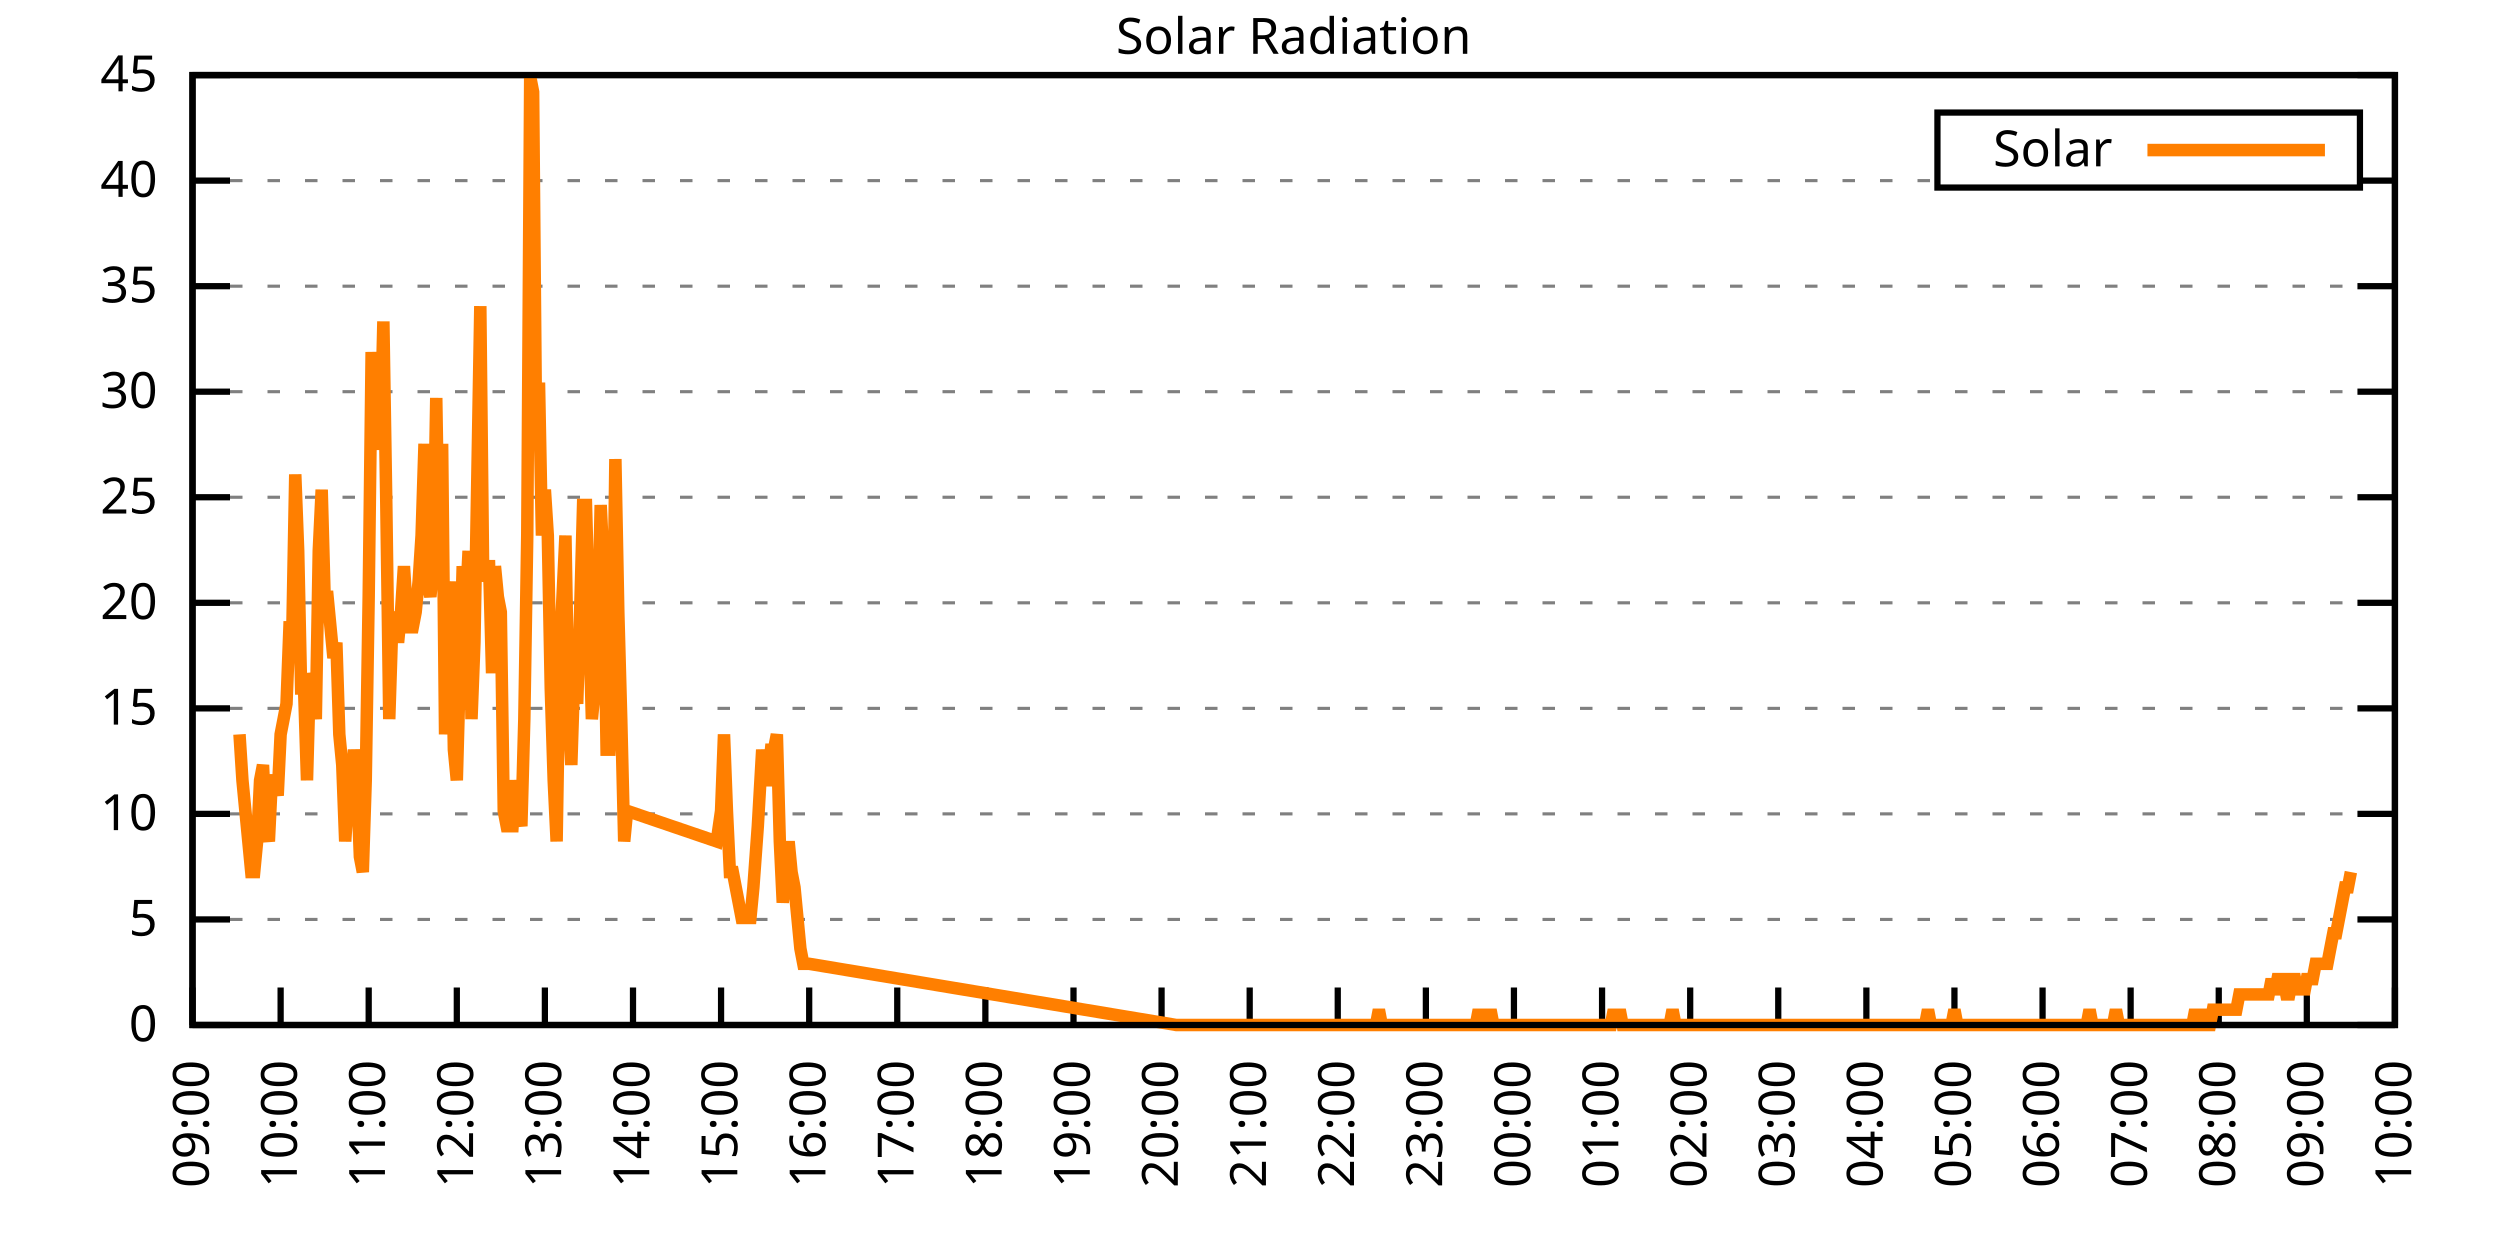
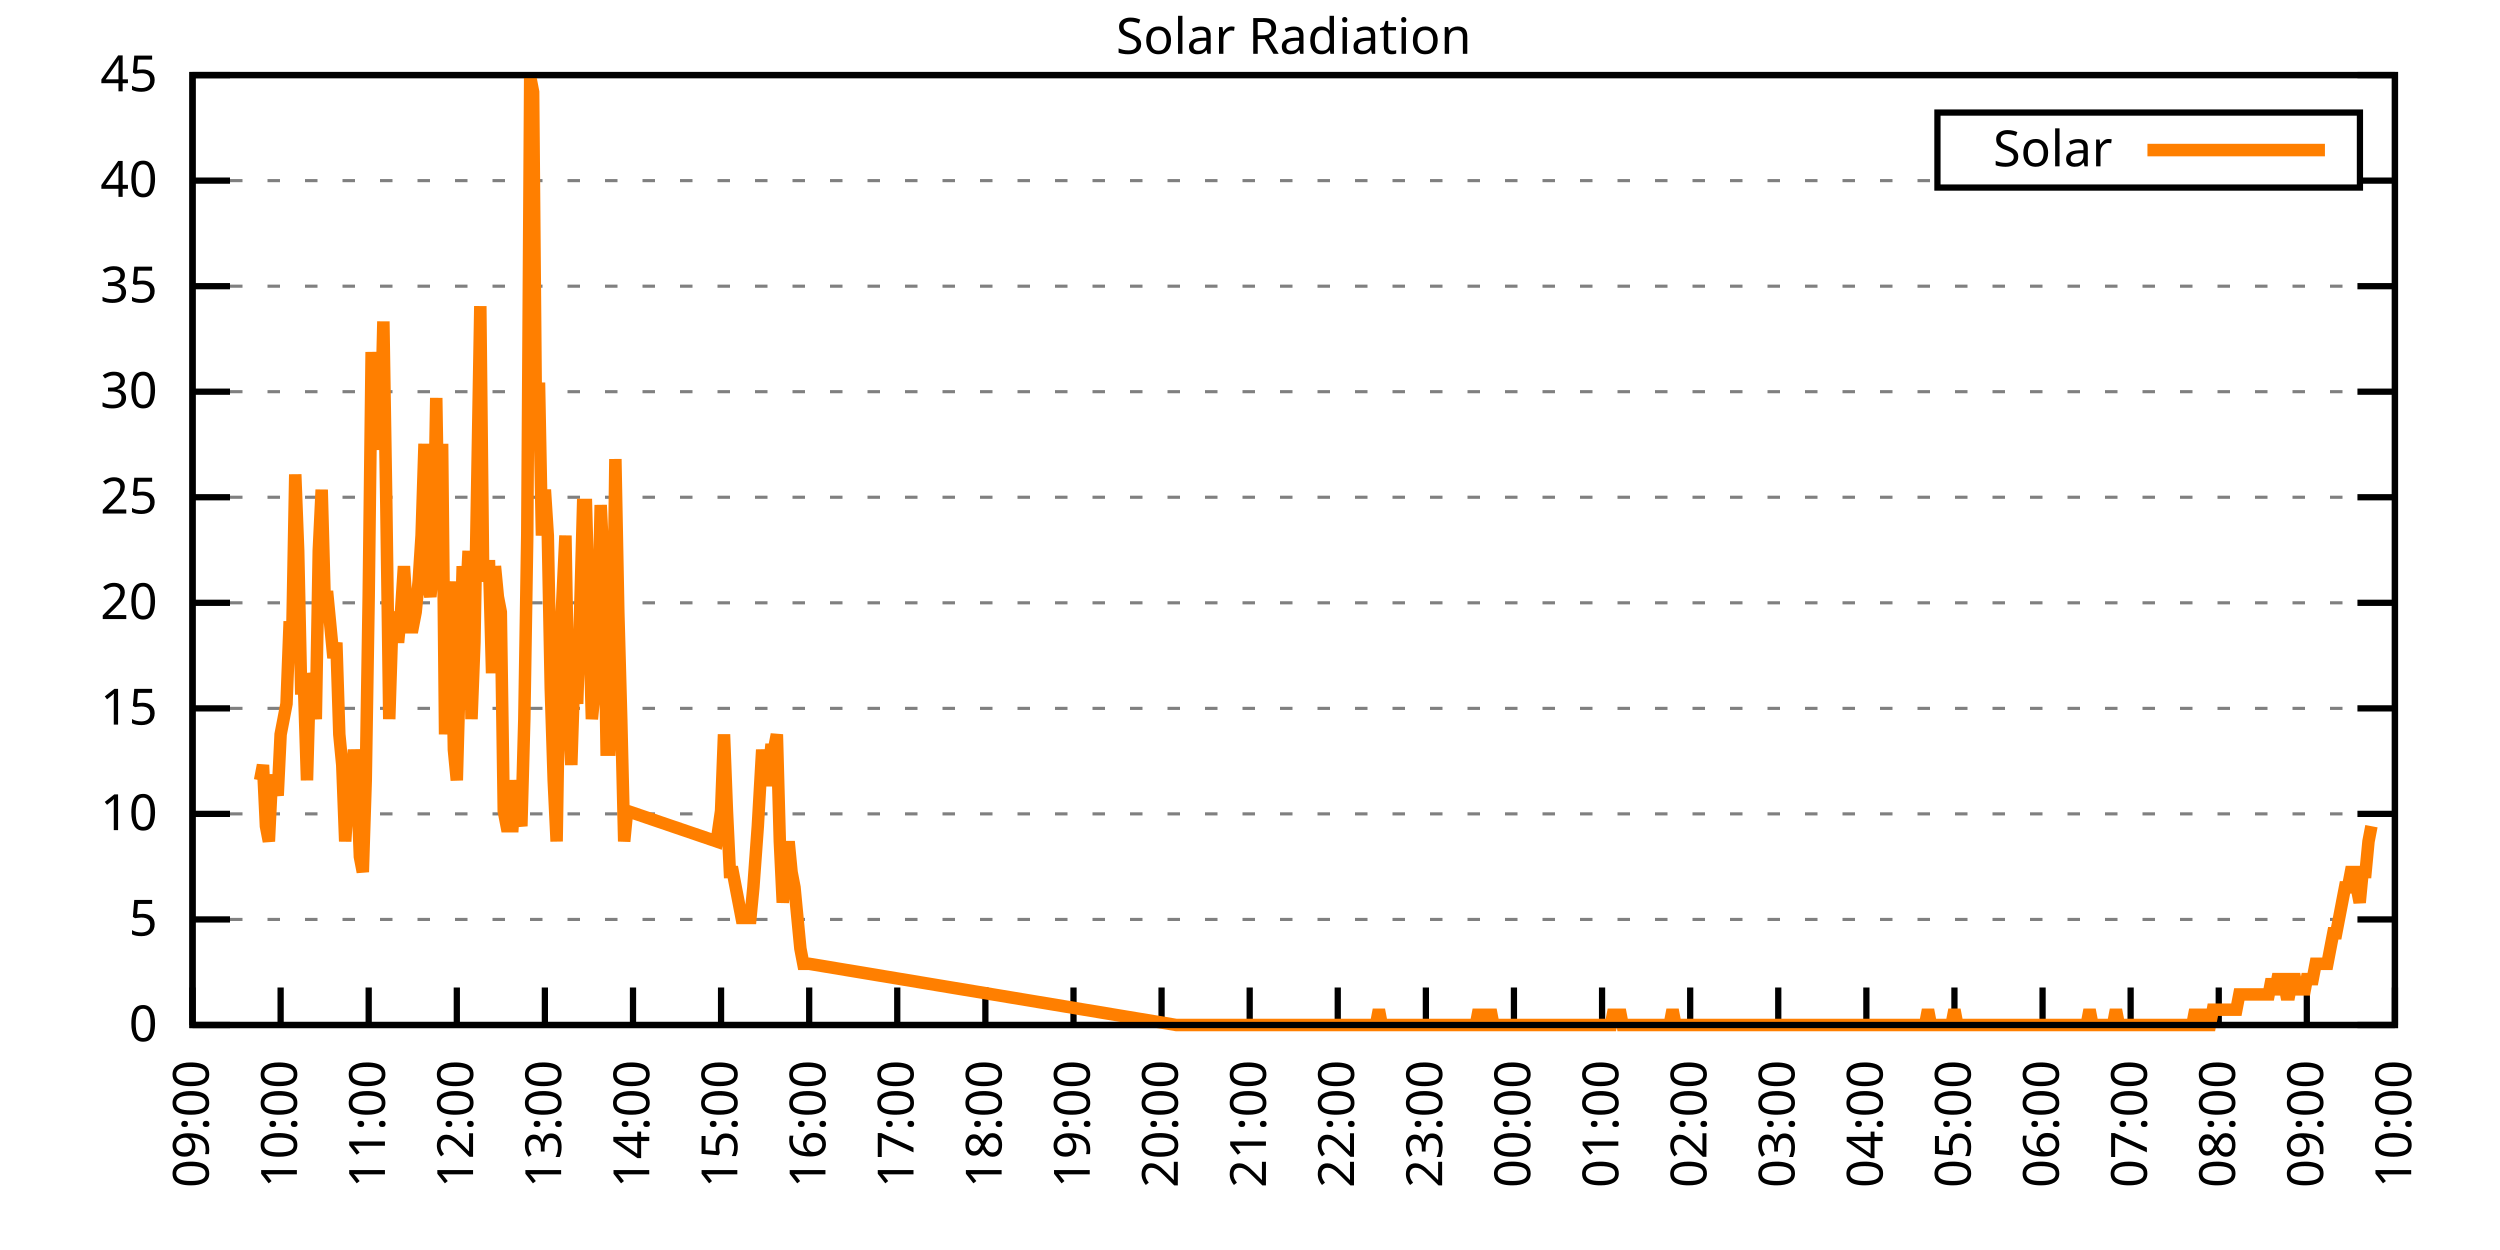
<svg xmlns="http://www.w3.org/2000/svg" xmlns:xlink="http://www.w3.org/1999/xlink" width="400" height="200" viewBox="0 0 400 200">
  <g id="gnuplot_canvas">
    <rect x="0" y="0" width="400" height="200" fill="none" />
    <defs>
      <circle id="gpDot" r="0.5" stroke-width="0.5" stroke="currentColor" />
      <path id="gpPt0" stroke-width="0.333" stroke="currentColor" d="M-1,0 h2 M0,-1 v2" />
      <path id="gpPt1" stroke-width="0.333" stroke="currentColor" d="M-1,-1 L1,1 M1,-1 L-1,1" />
      <path id="gpPt2" stroke-width="0.333" stroke="currentColor" d="M-1,0 L1,0 M0,-1 L0,1 M-1,-1 L1,1 M-1,1 L1,-1" />
      <rect id="gpPt3" stroke-width="0.333" stroke="currentColor" x="-1" y="-1" width="2" height="2" />
      <rect id="gpPt4" stroke-width="0.333" stroke="currentColor" fill="currentColor" x="-1" y="-1" width="2" height="2" />
      <circle id="gpPt5" stroke-width="0.333" stroke="currentColor" cx="0" cy="0" r="1" />
      <use xlink:href="#gpPt5" id="gpPt6" fill="currentColor" stroke="none" />
      <path id="gpPt7" stroke-width="0.333" stroke="currentColor" d="M0,-1.33 L-1.33,0.67 L1.33,0.67 z" />
      <use xlink:href="#gpPt7" id="gpPt8" fill="currentColor" stroke="none" />
      <use xlink:href="#gpPt7" id="gpPt9" stroke="currentColor" transform="rotate(180)" />
      <use xlink:href="#gpPt9" id="gpPt10" fill="currentColor" stroke="none" />
      <use xlink:href="#gpPt3" id="gpPt11" stroke="currentColor" transform="rotate(45)" />
      <use xlink:href="#gpPt11" id="gpPt12" fill="currentColor" stroke="none" />
      <path id="gpPt13" stroke-width="0.333" stroke="currentColor" d="M0,1.330 L1.265,0.411 L0.782,-1.067 L-0.782,-1.076 L-1.265,0.411 z" />
      <use xlink:href="#gpPt13" id="gpPt14" fill="currentColor" stroke="none" />
      <filter id="textbox" filterUnits="objectBoundingBox" x="0" y="0" height="1" width="1">
        <feFlood flood-color="white" flood-opacity="1" result="bgnd" />
        <feComposite in="SourceGraphic" in2="bgnd" operator="atop" />
      </filter>
      <filter id="greybox" filterUnits="objectBoundingBox" x="0" y="0" height="1" width="1">
        <feFlood flood-color="lightgrey" flood-opacity="1" result="grey" />
        <feComposite in="SourceGraphic" in2="grey" operator="atop" />
      </filter>
    </defs>
    <g fill="none" color="white" stroke="currentColor" stroke-width="1.00" stroke-linecap="butt" stroke-linejoin="miter">
</g>
    <g fill="none" color="black" stroke="currentColor" stroke-width="1.00" stroke-linecap="butt" stroke-linejoin="miter">
      <g stroke="none" shape-rendering="crispEdges">
        <polygon fill="rgb(255, 255, 255)" points="30.80,164.00 383.18,164.00 383.18,12.02 30.80,12.02 " />
      </g>
    </g>
    <g fill="none" color="black" stroke="currentColor" stroke-width="1.00" stroke-linecap="butt" stroke-linejoin="miter">
</g>
    <g fill="none" color="black" stroke="black" stroke-width="0.50" stroke-linecap="butt" stroke-linejoin="miter">
</g>
    <g fill="none" color="gray" stroke="currentColor" stroke-width="0.50" stroke-linecap="butt" stroke-linejoin="miter">
      <path stroke="gray" stroke-dasharray="2,4" class="gridline" d="M30.80,164.00 L383.19,164.00  " />
    </g>
    <g fill="none" color="gray" stroke="gray" stroke-width="1.00" stroke-linecap="butt" stroke-linejoin="miter">
</g>
    <g fill="none" color="black" stroke="currentColor" stroke-width="1.00" stroke-linecap="butt" stroke-linejoin="miter">
      <path stroke="black" d="M30.80,164.00 L36.80,164.00 M383.19,164.00 L377.19,164.00  " />
      <g transform="translate(25.20,166.60)" stroke="none" fill="black" font-family="Sans" font-size="8.00" text-anchor="end">
        <text>
          <tspan font-family="Sans"> 0</tspan>
        </text>
      </g>
    </g>
    <g fill="none" color="black" stroke="currentColor" stroke-width="1.00" stroke-linecap="butt" stroke-linejoin="miter">
</g>
    <g fill="none" color="black" stroke="black" stroke-width="0.50" stroke-linecap="butt" stroke-linejoin="miter">
</g>
    <g fill="none" color="gray" stroke="currentColor" stroke-width="0.50" stroke-linecap="butt" stroke-linejoin="miter">
      <path stroke="gray" stroke-dasharray="2,4" class="gridline" d="M30.80,147.11 L383.19,147.11  " />
    </g>
    <g fill="none" color="gray" stroke="gray" stroke-width="1.00" stroke-linecap="butt" stroke-linejoin="miter">
</g>
    <g fill="none" color="black" stroke="currentColor" stroke-width="1.00" stroke-linecap="butt" stroke-linejoin="miter">
      <path stroke="black" d="M30.80,147.11 L36.80,147.11 M383.19,147.11 L377.19,147.11  " />
      <g transform="translate(25.20,149.71)" stroke="none" fill="black" font-family="Sans" font-size="8.00" text-anchor="end">
        <text>
          <tspan font-family="Sans"> 5</tspan>
        </text>
      </g>
    </g>
    <g fill="none" color="black" stroke="currentColor" stroke-width="1.00" stroke-linecap="butt" stroke-linejoin="miter">
</g>
    <g fill="none" color="black" stroke="black" stroke-width="0.50" stroke-linecap="butt" stroke-linejoin="miter">
</g>
    <g fill="none" color="gray" stroke="currentColor" stroke-width="0.50" stroke-linecap="butt" stroke-linejoin="miter">
      <path stroke="gray" stroke-dasharray="2,4" class="gridline" d="M30.80,130.22 L383.19,130.22  " />
    </g>
    <g fill="none" color="gray" stroke="gray" stroke-width="1.00" stroke-linecap="butt" stroke-linejoin="miter">
</g>
    <g fill="none" color="black" stroke="currentColor" stroke-width="1.00" stroke-linecap="butt" stroke-linejoin="miter">
      <path stroke="black" d="M30.80,130.22 L36.80,130.22 M383.19,130.22 L377.19,130.22  " />
      <g transform="translate(25.20,132.82)" stroke="none" fill="black" font-family="Sans" font-size="8.00" text-anchor="end">
        <text>
          <tspan font-family="Sans"> 10</tspan>
        </text>
      </g>
    </g>
    <g fill="none" color="black" stroke="currentColor" stroke-width="1.00" stroke-linecap="butt" stroke-linejoin="miter">
</g>
    <g fill="none" color="black" stroke="black" stroke-width="0.50" stroke-linecap="butt" stroke-linejoin="miter">
</g>
    <g fill="none" color="gray" stroke="currentColor" stroke-width="0.50" stroke-linecap="butt" stroke-linejoin="miter">
      <path stroke="gray" stroke-dasharray="2,4" class="gridline" d="M30.80,113.34 L383.19,113.34  " />
    </g>
    <g fill="none" color="gray" stroke="gray" stroke-width="1.00" stroke-linecap="butt" stroke-linejoin="miter">
</g>
    <g fill="none" color="black" stroke="currentColor" stroke-width="1.00" stroke-linecap="butt" stroke-linejoin="miter">
      <path stroke="black" d="M30.80,113.34 L36.80,113.34 M383.19,113.34 L377.19,113.34  " />
      <g transform="translate(25.20,115.94)" stroke="none" fill="black" font-family="Sans" font-size="8.00" text-anchor="end">
        <text>
          <tspan font-family="Sans"> 15</tspan>
        </text>
      </g>
    </g>
    <g fill="none" color="black" stroke="currentColor" stroke-width="1.00" stroke-linecap="butt" stroke-linejoin="miter">
</g>
    <g fill="none" color="black" stroke="black" stroke-width="0.50" stroke-linecap="butt" stroke-linejoin="miter">
</g>
    <g fill="none" color="gray" stroke="currentColor" stroke-width="0.50" stroke-linecap="butt" stroke-linejoin="miter">
      <path stroke="gray" stroke-dasharray="2,4" class="gridline" d="M30.80,96.45 L383.19,96.45  " />
    </g>
    <g fill="none" color="gray" stroke="gray" stroke-width="1.00" stroke-linecap="butt" stroke-linejoin="miter">
</g>
    <g fill="none" color="black" stroke="currentColor" stroke-width="1.00" stroke-linecap="butt" stroke-linejoin="miter">
      <path stroke="black" d="M30.80,96.45 L36.80,96.45 M383.19,96.45 L377.19,96.45  " />
      <g transform="translate(25.20,99.05)" stroke="none" fill="black" font-family="Sans" font-size="8.00" text-anchor="end">
        <text>
          <tspan font-family="Sans"> 20</tspan>
        </text>
      </g>
    </g>
    <g fill="none" color="black" stroke="currentColor" stroke-width="1.00" stroke-linecap="butt" stroke-linejoin="miter">
</g>
    <g fill="none" color="black" stroke="black" stroke-width="0.50" stroke-linecap="butt" stroke-linejoin="miter">
</g>
    <g fill="none" color="gray" stroke="currentColor" stroke-width="0.50" stroke-linecap="butt" stroke-linejoin="miter">
      <path stroke="gray" stroke-dasharray="2,4" class="gridline" d="M30.80,79.56 L383.19,79.56  " />
    </g>
    <g fill="none" color="gray" stroke="gray" stroke-width="1.00" stroke-linecap="butt" stroke-linejoin="miter">
</g>
    <g fill="none" color="black" stroke="currentColor" stroke-width="1.00" stroke-linecap="butt" stroke-linejoin="miter">
      <path stroke="black" d="M30.80,79.56 L36.80,79.56 M383.19,79.56 L377.19,79.56  " />
      <g transform="translate(25.20,82.16)" stroke="none" fill="black" font-family="Sans" font-size="8.00" text-anchor="end">
        <text>
          <tspan font-family="Sans"> 25</tspan>
        </text>
      </g>
    </g>
    <g fill="none" color="black" stroke="currentColor" stroke-width="1.00" stroke-linecap="butt" stroke-linejoin="miter">
</g>
    <g fill="none" color="black" stroke="black" stroke-width="0.50" stroke-linecap="butt" stroke-linejoin="miter">
</g>
    <g fill="none" color="gray" stroke="currentColor" stroke-width="0.50" stroke-linecap="butt" stroke-linejoin="miter">
      <path stroke="gray" stroke-dasharray="2,4" class="gridline" d="M30.80,62.67 L383.19,62.67  " />
    </g>
    <g fill="none" color="gray" stroke="gray" stroke-width="1.00" stroke-linecap="butt" stroke-linejoin="miter">
</g>
    <g fill="none" color="black" stroke="currentColor" stroke-width="1.00" stroke-linecap="butt" stroke-linejoin="miter">
      <path stroke="black" d="M30.80,62.67 L36.80,62.67 M383.19,62.67 L377.19,62.67  " />
      <g transform="translate(25.20,65.27)" stroke="none" fill="black" font-family="Sans" font-size="8.00" text-anchor="end">
        <text>
          <tspan font-family="Sans"> 30</tspan>
        </text>
      </g>
    </g>
    <g fill="none" color="black" stroke="currentColor" stroke-width="1.00" stroke-linecap="butt" stroke-linejoin="miter">
</g>
    <g fill="none" color="black" stroke="black" stroke-width="0.50" stroke-linecap="butt" stroke-linejoin="miter">
</g>
    <g fill="none" color="gray" stroke="currentColor" stroke-width="0.50" stroke-linecap="butt" stroke-linejoin="miter">
      <path stroke="gray" stroke-dasharray="2,4" class="gridline" d="M30.80,45.79 L383.19,45.79  " />
    </g>
    <g fill="none" color="gray" stroke="gray" stroke-width="1.00" stroke-linecap="butt" stroke-linejoin="miter">
</g>
    <g fill="none" color="black" stroke="currentColor" stroke-width="1.00" stroke-linecap="butt" stroke-linejoin="miter">
      <path stroke="black" d="M30.80,45.79 L36.80,45.79 M383.19,45.79 L377.19,45.79  " />
      <g transform="translate(25.20,48.39)" stroke="none" fill="black" font-family="Sans" font-size="8.00" text-anchor="end">
        <text>
          <tspan font-family="Sans"> 35</tspan>
        </text>
      </g>
    </g>
    <g fill="none" color="black" stroke="currentColor" stroke-width="1.00" stroke-linecap="butt" stroke-linejoin="miter">
</g>
    <g fill="none" color="black" stroke="black" stroke-width="0.50" stroke-linecap="butt" stroke-linejoin="miter">
</g>
    <g fill="none" color="gray" stroke="currentColor" stroke-width="0.50" stroke-linecap="butt" stroke-linejoin="miter">
      <path stroke="gray" stroke-dasharray="2,4" class="gridline" d="M30.80,28.90 L309.99,28.90 M377.59,28.90 L383.19,28.90  " />
    </g>
    <g fill="none" color="gray" stroke="gray" stroke-width="1.00" stroke-linecap="butt" stroke-linejoin="miter">
</g>
    <g fill="none" color="black" stroke="currentColor" stroke-width="1.00" stroke-linecap="butt" stroke-linejoin="miter">
      <path stroke="black" d="M30.80,28.90 L36.80,28.90 M383.19,28.90 L377.19,28.90  " />
      <g transform="translate(25.20,31.50)" stroke="none" fill="black" font-family="Sans" font-size="8.00" text-anchor="end">
        <text>
          <tspan font-family="Sans"> 40</tspan>
        </text>
      </g>
    </g>
    <g fill="none" color="black" stroke="currentColor" stroke-width="1.00" stroke-linecap="butt" stroke-linejoin="miter">
</g>
    <g fill="none" color="black" stroke="black" stroke-width="0.50" stroke-linecap="butt" stroke-linejoin="miter">
</g>
    <g fill="none" color="gray" stroke="currentColor" stroke-width="0.50" stroke-linecap="butt" stroke-linejoin="miter">
      <path stroke="gray" stroke-dasharray="2,4" class="gridline" d="M30.80,12.01 L383.19,12.01  " />
    </g>
    <g fill="none" color="gray" stroke="gray" stroke-width="1.00" stroke-linecap="butt" stroke-linejoin="miter">
</g>
    <g fill="none" color="black" stroke="currentColor" stroke-width="1.00" stroke-linecap="butt" stroke-linejoin="miter">
      <path stroke="black" d="M30.80,12.01 L36.80,12.01 M383.19,12.01 L377.19,12.01  " />
      <g transform="translate(25.20,14.61)" stroke="none" fill="black" font-family="Sans" font-size="8.00" text-anchor="end">
        <text>
          <tspan font-family="Sans"> 45</tspan>
        </text>
      </g>
    </g>
    <g fill="none" color="black" stroke="currentColor" stroke-width="1.00" stroke-linecap="butt" stroke-linejoin="miter">
      <path stroke="black" d="M30.80,164.00 L30.80,158.00  " />
      <g transform="translate(33.40,169.60) rotate(270.00)" stroke="none" fill="black" font-family="Sans" font-size="8.00" text-anchor="end">
        <text>
          <tspan font-family="Sans">09:00</tspan>
        </text>
      </g>
    </g>
    <g fill="none" color="black" stroke="currentColor" stroke-width="1.00" stroke-linecap="butt" stroke-linejoin="miter">
      <path stroke="black" d="M44.90,164.00 L44.90,158.00  " />
      <g transform="translate(47.50,169.60) rotate(270.00)" stroke="none" fill="black" font-family="Sans" font-size="8.00" text-anchor="end">
        <text>
          <tspan font-family="Sans">10:00</tspan>
        </text>
      </g>
    </g>
    <g fill="none" color="black" stroke="currentColor" stroke-width="1.00" stroke-linecap="butt" stroke-linejoin="miter">
      <path stroke="black" d="M58.99,164.00 L58.99,158.00  " />
      <g transform="translate(61.59,169.60) rotate(270.00)" stroke="none" fill="black" font-family="Sans" font-size="8.00" text-anchor="end">
        <text>
          <tspan font-family="Sans">11:00</tspan>
        </text>
      </g>
    </g>
    <g fill="none" color="black" stroke="currentColor" stroke-width="1.00" stroke-linecap="butt" stroke-linejoin="miter">
      <path stroke="black" d="M73.09,164.00 L73.09,158.00  " />
      <g transform="translate(75.69,169.60) rotate(270.00)" stroke="none" fill="black" font-family="Sans" font-size="8.00" text-anchor="end">
        <text>
          <tspan font-family="Sans">12:00</tspan>
        </text>
      </g>
    </g>
    <g fill="none" color="black" stroke="currentColor" stroke-width="1.00" stroke-linecap="butt" stroke-linejoin="miter">
      <path stroke="black" d="M87.18,164.00 L87.18,158.00  " />
      <g transform="translate(89.78,169.60) rotate(270.00)" stroke="none" fill="black" font-family="Sans" font-size="8.00" text-anchor="end">
        <text>
          <tspan font-family="Sans">13:00</tspan>
        </text>
      </g>
    </g>
    <g fill="none" color="black" stroke="currentColor" stroke-width="1.00" stroke-linecap="butt" stroke-linejoin="miter">
      <path stroke="black" d="M101.28,164.00 L101.28,158.00  " />
      <g transform="translate(103.88,169.60) rotate(270.00)" stroke="none" fill="black" font-family="Sans" font-size="8.00" text-anchor="end">
        <text>
          <tspan font-family="Sans">14:00</tspan>
        </text>
      </g>
    </g>
    <g fill="none" color="black" stroke="currentColor" stroke-width="1.00" stroke-linecap="butt" stroke-linejoin="miter">
      <path stroke="black" d="M115.37,164.00 L115.37,158.00  " />
      <g transform="translate(117.97,169.60) rotate(270.00)" stroke="none" fill="black" font-family="Sans" font-size="8.00" text-anchor="end">
        <text>
          <tspan font-family="Sans">15:00</tspan>
        </text>
      </g>
    </g>
    <g fill="none" color="black" stroke="currentColor" stroke-width="1.00" stroke-linecap="butt" stroke-linejoin="miter">
      <path stroke="black" d="M129.47,164.00 L129.47,158.00  " />
      <g transform="translate(132.07,169.60) rotate(270.00)" stroke="none" fill="black" font-family="Sans" font-size="8.00" text-anchor="end">
        <text>
          <tspan font-family="Sans">16:00</tspan>
        </text>
      </g>
    </g>
    <g fill="none" color="black" stroke="currentColor" stroke-width="1.00" stroke-linecap="butt" stroke-linejoin="miter">
      <path stroke="black" d="M143.56,164.00 L143.56,158.00  " />
      <g transform="translate(146.16,169.60) rotate(270.00)" stroke="none" fill="black" font-family="Sans" font-size="8.00" text-anchor="end">
        <text>
          <tspan font-family="Sans">17:00</tspan>
        </text>
      </g>
    </g>
    <g fill="none" color="black" stroke="currentColor" stroke-width="1.00" stroke-linecap="butt" stroke-linejoin="miter">
      <path stroke="black" d="M157.66,164.00 L157.66,158.00  " />
      <g transform="translate(160.26,169.60) rotate(270.00)" stroke="none" fill="black" font-family="Sans" font-size="8.00" text-anchor="end">
        <text>
          <tspan font-family="Sans">18:00</tspan>
        </text>
      </g>
    </g>
    <g fill="none" color="black" stroke="currentColor" stroke-width="1.00" stroke-linecap="butt" stroke-linejoin="miter">
      <path stroke="black" d="M171.76,164.00 L171.76,158.00  " />
      <g transform="translate(174.36,169.60) rotate(270.00)" stroke="none" fill="black" font-family="Sans" font-size="8.00" text-anchor="end">
        <text>
          <tspan font-family="Sans">19:00</tspan>
        </text>
      </g>
    </g>
    <g fill="none" color="black" stroke="currentColor" stroke-width="1.00" stroke-linecap="butt" stroke-linejoin="miter">
      <path stroke="black" d="M185.85,164.00 L185.85,158.00  " />
      <g transform="translate(188.45,169.60) rotate(270.00)" stroke="none" fill="black" font-family="Sans" font-size="8.00" text-anchor="end">
        <text>
          <tspan font-family="Sans">20:00</tspan>
        </text>
      </g>
    </g>
    <g fill="none" color="black" stroke="currentColor" stroke-width="1.00" stroke-linecap="butt" stroke-linejoin="miter">
      <path stroke="black" d="M199.95,164.00 L199.95,158.00  " />
      <g transform="translate(202.55,169.60) rotate(270.00)" stroke="none" fill="black" font-family="Sans" font-size="8.00" text-anchor="end">
        <text>
          <tspan font-family="Sans">21:00</tspan>
        </text>
      </g>
    </g>
    <g fill="none" color="black" stroke="currentColor" stroke-width="1.00" stroke-linecap="butt" stroke-linejoin="miter">
      <path stroke="black" d="M214.04,164.00 L214.04,158.00  " />
      <g transform="translate(216.64,169.60) rotate(270.00)" stroke="none" fill="black" font-family="Sans" font-size="8.00" text-anchor="end">
        <text>
          <tspan font-family="Sans">22:00</tspan>
        </text>
      </g>
    </g>
    <g fill="none" color="black" stroke="currentColor" stroke-width="1.00" stroke-linecap="butt" stroke-linejoin="miter">
      <path stroke="black" d="M228.14,164.00 L228.14,158.00  " />
      <g transform="translate(230.74,169.60) rotate(270.00)" stroke="none" fill="black" font-family="Sans" font-size="8.00" text-anchor="end">
        <text>
          <tspan font-family="Sans">23:00</tspan>
        </text>
      </g>
    </g>
    <g fill="none" color="black" stroke="currentColor" stroke-width="1.00" stroke-linecap="butt" stroke-linejoin="miter">
      <path stroke="black" d="M242.23,164.00 L242.23,158.00  " />
      <g transform="translate(244.83,169.60) rotate(270.00)" stroke="none" fill="black" font-family="Sans" font-size="8.00" text-anchor="end">
        <text>
          <tspan font-family="Sans">00:00</tspan>
        </text>
      </g>
    </g>
    <g fill="none" color="black" stroke="currentColor" stroke-width="1.00" stroke-linecap="butt" stroke-linejoin="miter">
      <path stroke="black" d="M256.33,164.00 L256.33,158.00  " />
      <g transform="translate(258.93,169.60) rotate(270.00)" stroke="none" fill="black" font-family="Sans" font-size="8.00" text-anchor="end">
        <text>
          <tspan font-family="Sans">01:00</tspan>
        </text>
      </g>
    </g>
    <g fill="none" color="black" stroke="currentColor" stroke-width="1.00" stroke-linecap="butt" stroke-linejoin="miter">
      <path stroke="black" d="M270.43,164.00 L270.43,158.00  " />
      <g transform="translate(273.03,169.60) rotate(270.00)" stroke="none" fill="black" font-family="Sans" font-size="8.00" text-anchor="end">
        <text>
          <tspan font-family="Sans">02:00</tspan>
        </text>
      </g>
    </g>
    <g fill="none" color="black" stroke="currentColor" stroke-width="1.00" stroke-linecap="butt" stroke-linejoin="miter">
      <path stroke="black" d="M284.52,164.00 L284.52,158.00  " />
      <g transform="translate(287.12,169.60) rotate(270.00)" stroke="none" fill="black" font-family="Sans" font-size="8.00" text-anchor="end">
        <text>
          <tspan font-family="Sans">03:00</tspan>
        </text>
      </g>
    </g>
    <g fill="none" color="black" stroke="currentColor" stroke-width="1.00" stroke-linecap="butt" stroke-linejoin="miter">
      <path stroke="black" d="M298.62,164.00 L298.62,158.00  " />
      <g transform="translate(301.22,169.60) rotate(270.00)" stroke="none" fill="black" font-family="Sans" font-size="8.00" text-anchor="end">
        <text>
          <tspan font-family="Sans">04:00</tspan>
        </text>
      </g>
    </g>
    <g fill="none" color="black" stroke="currentColor" stroke-width="1.00" stroke-linecap="butt" stroke-linejoin="miter">
      <path stroke="black" d="M312.71,164.00 L312.71,158.00  " />
      <g transform="translate(315.31,169.60) rotate(270.00)" stroke="none" fill="black" font-family="Sans" font-size="8.00" text-anchor="end">
        <text>
          <tspan font-family="Sans">05:00</tspan>
        </text>
      </g>
    </g>
    <g fill="none" color="black" stroke="currentColor" stroke-width="1.00" stroke-linecap="butt" stroke-linejoin="miter">
      <path stroke="black" d="M326.81,164.00 L326.81,158.00  " />
      <g transform="translate(329.41,169.60) rotate(270.00)" stroke="none" fill="black" font-family="Sans" font-size="8.00" text-anchor="end">
        <text>
          <tspan font-family="Sans">06:00</tspan>
        </text>
      </g>
    </g>
    <g fill="none" color="black" stroke="currentColor" stroke-width="1.00" stroke-linecap="butt" stroke-linejoin="miter">
      <path stroke="black" d="M340.90,164.00 L340.90,158.00  " />
      <g transform="translate(343.50,169.60) rotate(270.00)" stroke="none" fill="black" font-family="Sans" font-size="8.00" text-anchor="end">
        <text>
          <tspan font-family="Sans">07:00</tspan>
        </text>
      </g>
    </g>
    <g fill="none" color="black" stroke="currentColor" stroke-width="1.00" stroke-linecap="butt" stroke-linejoin="miter">
      <path stroke="black" d="M355.00,164.00 L355.00,158.00  " />
      <g transform="translate(357.60,169.60) rotate(270.00)" stroke="none" fill="black" font-family="Sans" font-size="8.00" text-anchor="end">
        <text>
          <tspan font-family="Sans">08:00</tspan>
        </text>
      </g>
    </g>
    <g fill="none" color="black" stroke="currentColor" stroke-width="1.00" stroke-linecap="butt" stroke-linejoin="miter">
      <path stroke="black" d="M369.09,164.00 L369.09,158.00  " />
      <g transform="translate(371.69,169.60) rotate(270.00)" stroke="none" fill="black" font-family="Sans" font-size="8.00" text-anchor="end">
        <text>
          <tspan font-family="Sans">09:00</tspan>
        </text>
      </g>
    </g>
    <g fill="none" color="black" stroke="currentColor" stroke-width="1.00" stroke-linecap="butt" stroke-linejoin="miter">
      <path stroke="black" d="M383.19,164.00 L383.19,158.00  " />
      <g transform="translate(385.79,169.60) rotate(270.00)" stroke="none" fill="black" font-family="Sans" font-size="8.00" text-anchor="end">
        <text>
          <tspan font-family="Sans">10:00</tspan>
        </text>
      </g>
    </g>
    <g fill="none" color="black" stroke="currentColor" stroke-width="1.00" stroke-linecap="butt" stroke-linejoin="miter">
</g>
    <g fill="none" color="black" stroke="currentColor" stroke-width="1.00" stroke-linecap="butt" stroke-linejoin="miter">
      <path stroke="black" d="M30.80,12.01 L30.80,164.00 L383.19,164.00 L383.19,12.01 L30.80,12.01 Z  " />
    </g>
    <g fill="none" color="black" stroke="currentColor" stroke-width="1.00" stroke-linecap="butt" stroke-linejoin="miter">
</g>
    <g fill="none" color="black" stroke="currentColor" stroke-width="1.00" stroke-linecap="butt" stroke-linejoin="miter">
      <path stroke="black" d="M309.99,30.01 L309.99,18.01 L377.59,18.01 L377.59,30.01 L309.99,30.01 Z  " />
    </g>
    <g id="Solar_Radiation_plot_1">
      <g fill="none" color="white" stroke="black" stroke-width="2.00" stroke-linecap="butt" stroke-linejoin="miter">
</g>
      <g fill="none" color="black" stroke="currentColor" stroke-width="2.00" stroke-linecap="butt" stroke-linejoin="miter">
        <g transform="translate(337.99,26.61)" stroke="none" fill="black" font-family="Sans" font-size="8.00" text-anchor="end">
          <text>
            <tspan font-family="Sans">Solar</tspan>
          </text>
        </g>
      </g>
      <g fill="none" color="black" stroke="currentColor" stroke-width="2.00" stroke-linecap="butt" stroke-linejoin="miter">
-         <path stroke="rgb(255, 127,   0)" d="M343.59,24.01 L371.99,24.01 M38.32,117.50 L38.79,124.85 L39.26,129.74 L39.73,134.63 L40.20,139.53 L40.67,139.53   L41.14,134.63 L41.61,124.85 L42.08,122.40 L42.55,132.19 L43.02,134.63 L43.49,124.85 L43.96,124.85 L44.43,127.29   L44.90,117.50 L45.37,115.06 L45.84,112.61 L46.31,100.37 L46.78,100.37 L47.24,75.90 L47.71,88.14 L48.18,110.16   L48.65,110.16 L49.12,124.85 L49.59,107.72 L50.06,110.16 L50.53,115.06 L51.00,88.14 L51.47,78.35 L51.94,95.48   L52.41,95.48 L52.88,100.37 L53.35,105.27 L53.82,102.82 L54.29,117.50 L54.76,122.40 L55.23,134.63 L55.70,127.29   L56.17,127.29 L56.64,119.95 L57.11,124.85 L57.58,137.08 L58.05,139.53 L58.52,124.85 L58.99,95.48 L59.46,56.32   L59.93,68.56 L60.40,71.01 L60.87,71.01 L61.34,51.43 L61.81,80.80 L62.28,115.06 L62.75,100.37 L63.22,97.93   L63.69,102.82 L64.16,97.93 L64.63,90.59 L65.10,97.93 L65.57,100.37 L66.04,100.37 L66.51,97.93 L66.98,93.03   L67.45,85.69 L67.92,71.01 L68.39,93.03 L68.86,95.48 L69.33,90.59 L69.80,63.67 L70.27,93.03 L70.74,71.01   L71.21,117.50 L71.68,102.82 L72.15,93.03 L72.62,119.95 L73.09,124.85 L73.56,107.72 L74.03,90.59 L74.50,97.93   L74.97,88.14 L75.44,115.06 L75.91,102.82 L76.38,75.90 L76.85,48.98 L77.32,93.03 L77.79,90.59 L78.26,90.59   L78.73,107.72 L79.19,90.59 L79.66,95.48 L80.13,97.93 L80.60,129.74 L81.07,132.19 L81.54,132.19 L82.01,132.19   L82.48,124.85 L82.95,129.74 L83.42,132.19 L83.89,115.06 L84.36,85.69 L84.83,12.28 L85.30,14.72 L85.77,68.56   L86.24,61.22 L86.71,85.69 L87.18,78.35 L87.65,85.69 L88.12,110.16 L88.59,124.85 L89.06,134.63 L89.53,105.27   L90.00,95.48 L90.47,85.69 L90.94,112.61 L91.41,122.40 L91.88,107.72 L92.35,112.61 L92.82,97.93 L93.29,80.80   L93.76,80.80 L94.23,97.93 L94.70,115.06 L95.17,110.16 L95.64,102.82 L96.11,80.80 L96.58,90.59 L97.05,119.95   L97.52,119.95 L97.99,110.16 L98.46,73.45 L98.93,97.93 L99.40,115.06 L99.87,134.63 L100.34,129.74 L114.67,134.63   L115.37,129.74 L115.84,117.50 L116.31,129.74 L116.78,139.53 L117.25,139.53 L117.72,141.98 L118.19,144.42 L118.66,146.87   L119.13,146.87 L119.60,146.87 L120.07,146.87 L120.54,141.98 L121.25,132.19 L121.95,119.95 L122.42,124.85 L122.89,124.85   L123.36,119.95 L123.83,119.95 L124.30,117.50 L124.77,134.63 L125.24,144.42 L125.71,139.53 L126.18,134.63 L126.65,139.53   L127.12,141.98 L127.59,146.87 L128.06,151.76 L128.53,154.21 L129.00,154.21 L129.47,154.21 L188.20,164.00 L189.14,164.00   L189.61,164.00 L190.08,164.00 L190.55,164.00 L191.02,164.00 L191.49,164.00 L191.96,164.00 L192.43,164.00 L192.90,164.00   L193.37,164.00 L219.21,164.00 L220.15,164.00 L220.62,161.55 L221.09,164.00 L221.56,164.00 L222.03,164.00 L222.50,164.00   L222.97,164.00 L223.44,164.00 L223.91,164.00 L224.38,164.00 L224.85,164.00 L225.32,164.00 L225.79,164.00 L226.26,164.00   L226.73,164.00 L227.20,164.00 L227.67,164.00 L228.14,164.00 L228.61,164.00 L229.08,164.00 L229.55,164.00 L230.02,164.00   L230.49,164.00 L230.96,164.00 L231.43,164.00 L231.90,164.00 L232.37,164.00 L232.84,164.00 L233.31,164.00 L233.78,164.00   L234.25,164.00 L234.72,164.00 L235.19,164.00 L235.66,164.00 L236.13,164.00 L236.60,161.55 L237.07,164.00 L237.54,164.00   L238.01,164.00 L238.48,161.55 L238.95,164.00 L239.41,164.00 L239.88,164.00 L240.35,164.00 L240.82,164.00 L241.29,164.00   L241.76,164.00 L242.23,164.00 L242.70,164.00 L243.17,164.00 L243.64,164.00 L244.11,164.00 L244.58,164.00 L245.05,164.00   L245.52,164.00 L245.99,164.00 L246.46,164.00 L246.93,164.00 L247.40,164.00 L247.87,164.00 L248.34,164.00 L248.81,164.00   L249.28,164.00 L249.75,164.00 L250.22,164.00 L250.69,164.00 L251.16,164.00 L251.63,164.00 L252.10,164.00 L252.57,164.00   L253.04,164.00 L253.51,164.00 L253.98,164.00 L254.45,164.00 L254.92,164.00 L255.39,164.00 L255.86,164.00 L256.33,164.00   L256.80,164.00 L257.27,164.00 L257.74,164.00 L258.21,161.55 L258.68,164.00 L259.15,161.55 L259.62,164.00 L260.09,164.00   L260.56,164.00 L261.03,164.00 L261.50,164.00 L261.97,164.00 L262.44,164.00 L262.91,164.00 L263.38,164.00 L263.85,164.00   L264.32,164.00 L264.79,164.00 L265.26,164.00 L265.73,164.00 L266.20,164.00 L266.67,164.00 L267.14,164.00 L267.61,161.55   L268.08,164.00 L268.55,164.00 L269.02,164.00 L269.49,164.00 L269.96,164.00 L270.43,164.00 L270.90,164.00 L271.36,164.00   L271.83,164.00 L272.30,164.00 L272.77,164.00 L273.24,164.00 L273.71,164.00 L274.18,164.00 L274.65,164.00 L275.12,164.00   L275.59,164.00 L276.06,164.00 L276.53,164.00 L277.00,164.00 L277.47,164.00 L277.94,164.00 L278.41,164.00 L278.88,164.00   L279.35,164.00 L279.82,164.00 L280.29,164.00 L280.76,164.00 L281.23,164.00 L281.70,164.00 L282.17,164.00 L282.64,164.00   L283.11,164.00 L283.58,164.00 L284.05,164.00 L284.52,164.00 L284.99,164.00 L285.46,164.00 L285.93,164.00 L286.40,164.00   L286.87,164.00 L287.34,164.00 L287.81,164.00 L288.28,164.00 L288.75,164.00 L289.22,164.00 L289.69,164.00 L290.16,164.00   L290.63,164.00 L291.10,164.00 L291.57,164.00 L292.04,164.00 L292.51,164.00 L292.98,164.00 L293.45,164.00 L293.92,164.00   L294.39,164.00 L294.86,164.00 L295.33,164.00 L295.80,164.00 L296.27,164.00 L296.74,164.00 L297.21,164.00 L297.68,164.00   L298.15,164.00 L298.62,164.00 L299.09,164.00 L299.56,164.00 L300.03,164.00 L300.50,164.00 L300.97,164.00 L301.44,164.00   L301.91,164.00 L302.38,164.00 L302.85,164.00 L303.31,164.00 L303.78,164.00 L304.25,164.00 L304.72,164.00 L305.19,164.00   L305.66,164.00 L306.13,164.00 L306.60,164.00 L307.07,164.00 L307.54,164.00 L308.01,164.00 L308.48,161.55 L308.95,164.00   L309.42,164.00 L309.89,164.00 L310.36,164.00 L310.83,164.00 L311.30,164.00 L311.77,164.00 L312.24,164.00 L312.71,161.55   L313.18,164.00 L313.65,164.00 L314.12,164.00 L314.59,164.00 L315.06,164.00 L315.53,164.00 L316.00,164.00 L316.47,164.00   L316.94,164.00 L317.41,164.00 L317.88,164.00 L318.35,164.00 L318.82,164.00 L319.29,164.00 L319.76,164.00 L320.23,164.00   L320.70,164.00 L321.17,164.00 L321.64,164.00 L322.11,164.00 L322.58,164.00 L323.05,164.00 L323.52,164.00 L323.99,164.00   L324.46,164.00 L324.93,164.00 L325.40,164.00 L325.87,164.00 L326.34,164.00 L326.81,164.00 L327.28,164.00 L327.75,164.00   L328.22,164.00 L328.69,164.00 L329.16,164.00 L329.63,164.00 L330.10,164.00 L330.57,164.00 L331.04,164.00 L331.51,164.00   L331.98,164.00 L332.45,164.00 L332.92,164.00 L333.39,164.00 L333.86,164.00 L334.33,161.55 L334.80,164.00 L335.26,164.00   L335.73,164.00 L336.20,164.00 L336.67,164.00 L337.14,164.00 L337.61,164.00 L338.08,164.00 L338.55,161.55 L339.02,164.00   L339.49,164.00 L339.96,164.00 L340.43,164.00 L340.90,164.00 L341.37,164.00 L341.84,164.00 L342.31,164.00 L342.78,164.00   L343.25,164.00 L343.72,164.00 L344.19,164.00 L344.66,164.00 L345.13,164.00 L345.60,164.00 L346.07,164.00 L346.54,164.00   L347.01,164.00 L347.48,164.00 L347.95,164.00 L348.42,164.00 L348.89,164.00 L349.36,164.00 L349.83,164.00 L350.30,164.00   L350.77,164.00 L351.24,161.55 L351.71,164.00 L352.18,164.00 L352.65,161.55 L353.12,164.00 L353.59,164.00 L354.06,161.55   L354.53,161.55 L355.00,161.55 L355.47,161.55 L355.94,161.55 L356.41,161.55 L356.88,161.55 L357.35,161.55 L357.82,161.55   L358.29,159.11 L358.76,159.11 L359.23,159.11 L359.70,159.11 L360.17,159.11 L360.64,159.11 L361.11,159.11 L361.58,159.11   L362.05,159.11 L362.52,159.11 L362.99,159.11 L363.46,156.66 L363.93,159.11 L364.40,156.66 L364.87,156.66 L365.34,156.66   L365.81,159.11 L366.28,159.11 L366.75,156.66 L367.21,156.66 L367.68,159.11 L368.15,156.66 L368.62,159.11 L369.09,156.66   L369.56,156.66 L370.03,156.66 L370.50,154.21 L370.97,154.21 L371.44,154.21 L371.91,154.21 L372.38,154.21 L372.85,151.76   L373.32,149.32 L373.79,149.32 L374.26,146.87 L374.73,144.42 L375.20,141.98 L375.67,141.98 L376.14,139.53  " />
+         <path stroke="rgb(255, 127,   0)" d="M343.59,24.01 L371.99,24.01 M41.61,124.85 L42.08,122.40 L42.55,132.19 L43.02,134.63 L43.49,124.85 L43.96,124.85   L44.43,127.29 L44.90,117.50 L45.37,115.06 L45.84,112.61 L46.31,100.37 L46.78,100.37 L47.24,75.90 L47.71,88.14   L48.18,110.16 L48.65,110.16 L49.12,124.85 L49.59,107.72 L50.06,110.16 L50.53,115.06 L51.00,88.14 L51.47,78.35   L51.94,95.48 L52.41,95.48 L52.88,100.37 L53.35,105.27 L53.82,102.82 L54.29,117.50 L54.76,122.40 L55.23,134.63   L55.70,127.29 L56.17,127.29 L56.64,119.95 L57.11,124.85 L57.58,137.08 L58.05,139.53 L58.52,124.85 L58.99,95.48   L59.46,56.32 L59.93,68.56 L60.40,71.01 L60.87,71.01 L61.34,51.43 L61.81,80.80 L62.28,115.06 L62.75,100.37   L63.22,97.93 L63.69,102.82 L64.16,97.93 L64.63,90.59 L65.10,97.93 L65.57,100.37 L66.04,100.37 L66.51,97.93   L66.98,93.03 L67.45,85.69 L67.92,71.01 L68.39,93.03 L68.86,95.48 L69.33,90.59 L69.80,63.67 L70.27,93.03   L70.74,71.01 L71.21,117.50 L71.68,102.82 L72.15,93.03 L72.62,119.95 L73.09,124.85 L73.56,107.72 L74.03,90.59   L74.50,97.93 L74.97,88.14 L75.44,115.06 L75.91,102.82 L76.38,75.90 L76.85,48.98 L77.32,93.03 L77.79,90.59   L78.26,90.59 L78.73,107.72 L79.19,90.59 L79.66,95.48 L80.13,97.93 L80.60,129.74 L81.07,132.19 L81.54,132.19   L82.01,132.19 L82.48,124.85 L82.95,129.74 L83.42,132.19 L83.89,115.06 L84.36,85.69 L84.83,12.28 L85.30,14.72   L85.77,68.56 L86.24,61.22 L86.71,85.69 L87.18,78.35 L87.65,85.69 L88.12,110.16 L88.59,124.85 L89.06,134.63   L89.53,105.27 L90.00,95.48 L90.47,85.69 L90.94,112.61 L91.41,122.40 L91.88,107.72 L92.35,112.61 L92.82,97.93   L93.29,80.80 L93.76,80.80 L94.23,97.93 L94.70,115.06 L95.17,110.16 L95.64,102.82 L96.11,80.80 L96.58,90.59   L97.05,119.95 L97.52,119.95 L97.99,110.16 L98.46,73.45 L98.93,97.93 L99.40,115.06 L99.87,134.63 L100.34,129.74   L114.67,134.63 L115.37,129.74 L115.84,117.50 L116.31,129.74 L116.78,139.53 L117.25,139.53 L117.72,141.98 L118.19,144.42   L118.66,146.87 L119.13,146.87 L119.60,146.87 L120.07,146.87 L120.54,141.98 L121.25,132.19 L121.95,119.95 L122.42,124.85   L122.89,124.85 L123.36,119.95 L123.83,119.95 L124.30,117.50 L124.77,134.63 L125.24,144.42 L125.71,139.53 L126.18,134.63   L126.65,139.53 L127.12,141.98 L127.59,146.87 L128.06,151.76 L128.53,154.21 L129.00,154.21 L129.47,154.21 L188.20,164.00   L189.14,164.00 L189.61,164.00 L190.08,164.00 L190.55,164.00 L191.02,164.00 L191.49,164.00 L191.96,164.00 L192.43,164.00   L192.90,164.00 L193.37,164.00 L219.21,164.00 L220.15,164.00 L220.62,161.55 L221.09,164.00 L221.56,164.00 L222.03,164.00   L222.50,164.00 L222.97,164.00 L223.44,164.00 L223.91,164.00 L224.38,164.00 L224.85,164.00 L225.32,164.00 L225.79,164.00   L226.26,164.00 L226.73,164.00 L227.20,164.00 L227.67,164.00 L228.14,164.00 L228.61,164.00 L229.08,164.00 L229.55,164.00   L230.02,164.00 L230.49,164.00 L230.96,164.00 L231.43,164.00 L231.90,164.00 L232.37,164.00 L232.84,164.00 L233.31,164.00   L233.78,164.00 L234.25,164.00 L234.72,164.00 L235.19,164.00 L235.66,164.00 L236.13,164.00 L236.60,161.55 L237.07,164.00   L237.54,164.00 L238.01,164.00 L238.48,161.55 L238.95,164.00 L239.41,164.00 L239.88,164.00 L240.35,164.00 L240.82,164.00   L241.29,164.00 L241.76,164.00 L242.23,164.00 L242.70,164.00 L243.17,164.00 L243.64,164.00 L244.11,164.00 L244.58,164.00   L245.05,164.00 L245.52,164.00 L245.99,164.00 L246.46,164.00 L246.93,164.00 L247.40,164.00 L247.87,164.00 L248.34,164.00   L248.81,164.00 L249.28,164.00 L249.75,164.00 L250.22,164.00 L250.69,164.00 L251.16,164.00 L251.63,164.00 L252.10,164.00   L252.57,164.00 L253.04,164.00 L253.51,164.00 L253.98,164.00 L254.45,164.00 L254.92,164.00 L255.39,164.00 L255.86,164.00   L256.33,164.00 L256.80,164.00 L257.27,164.00 L257.74,164.00 L258.21,161.55 L258.68,164.00 L259.15,161.55 L259.62,164.00   L260.09,164.00 L260.56,164.00 L261.03,164.00 L261.50,164.00 L261.97,164.00 L262.44,164.00 L262.91,164.00 L263.38,164.00   L263.85,164.00 L264.32,164.00 L264.79,164.00 L265.26,164.00 L265.73,164.00 L266.20,164.00 L266.67,164.00 L267.14,164.00   L267.61,161.55 L268.08,164.00 L268.55,164.00 L269.02,164.00 L269.49,164.00 L269.96,164.00 L270.43,164.00 L270.90,164.00   L271.36,164.00 L271.83,164.00 L272.30,164.00 L272.77,164.00 L273.24,164.00 L273.71,164.00 L274.18,164.00 L274.65,164.00   L275.12,164.00 L275.59,164.00 L276.06,164.00 L276.53,164.00 L277.00,164.00 L277.47,164.00 L277.94,164.00 L278.41,164.00   L278.88,164.00 L279.35,164.00 L279.82,164.00 L280.29,164.00 L280.76,164.00 L281.23,164.00 L281.70,164.00 L282.17,164.00   L282.64,164.00 L283.11,164.00 L283.58,164.00 L284.05,164.00 L284.52,164.00 L284.99,164.00 L285.46,164.00 L285.93,164.00   L286.40,164.00 L286.87,164.00 L287.34,164.00 L287.81,164.00 L288.28,164.00 L288.75,164.00 L289.22,164.00 L289.69,164.00   L290.16,164.00 L290.63,164.00 L291.10,164.00 L291.57,164.00 L292.04,164.00 L292.51,164.00 L292.98,164.00 L293.45,164.00   L293.92,164.00 L294.39,164.00 L294.86,164.00 L295.33,164.00 L295.80,164.00 L296.27,164.00 L296.74,164.00 L297.21,164.00   L297.68,164.00 L298.15,164.00 L298.62,164.00 L299.09,164.00 L299.56,164.00 L300.03,164.00 L300.50,164.00 L300.97,164.00   L301.44,164.00 L301.91,164.00 L302.38,164.00 L302.85,164.00 L303.31,164.00 L303.78,164.00 L304.25,164.00 L304.72,164.00   L305.19,164.00 L305.66,164.00 L306.13,164.00 L306.60,164.00 L307.07,164.00 L307.54,164.00 L308.01,164.00 L308.48,161.55   L308.95,164.00 L309.42,164.00 L309.89,164.00 L310.36,164.00 L310.83,164.00 L311.30,164.00 L311.77,164.00 L312.24,164.00   L312.71,161.55 L313.18,164.00 L313.65,164.00 L314.12,164.00 L314.59,164.00 L315.06,164.00 L315.53,164.00 L316.00,164.00   L316.47,164.00 L316.94,164.00 L317.41,164.00 L317.88,164.00 L318.35,164.00 L318.82,164.00 L319.29,164.00 L319.76,164.00   L320.23,164.00 L320.70,164.00 L321.17,164.00 L321.64,164.00 L322.11,164.00 L322.58,164.00 L323.05,164.00 L323.52,164.00   L323.99,164.00 L324.46,164.00 L324.93,164.00 L325.40,164.00 L325.87,164.00 L326.34,164.00 L326.81,164.00 L327.28,164.00   L327.75,164.00 L328.22,164.00 L328.69,164.00 L329.16,164.00 L329.63,164.00 L330.10,164.00 L330.57,164.00 L331.04,164.00   L331.51,164.00 L331.98,164.00 L332.45,164.00 L332.92,164.00 L333.39,164.00 L333.86,164.00 L334.33,161.55 L334.80,164.00   L335.26,164.00 L335.73,164.00 L336.20,164.00 L336.67,164.00 L337.14,164.00 L337.61,164.00 L338.08,164.00 L338.55,161.55   L339.02,164.00 L339.49,164.00 L339.96,164.00 L340.43,164.00 L340.90,164.00 L341.37,164.00 L341.84,164.00 L342.31,164.00   L342.78,164.00 L343.25,164.00 L343.72,164.00 L344.19,164.00 L344.66,164.00 L345.13,164.00 L345.60,164.00 L346.07,164.00   L346.54,164.00 L347.01,164.00 L347.48,164.00 L347.95,164.00 L348.42,164.00 L348.89,164.00 L349.36,164.00 L349.83,164.00   L350.30,164.00 L350.77,164.00 L351.24,161.55 L351.71,164.00 L352.18,164.00 L352.65,161.55 L353.12,164.00 L353.59,164.00   L354.06,161.55 L354.53,161.55 L355.00,161.55 L355.47,161.55 L355.94,161.55 L356.41,161.55 L356.88,161.55 L357.35,161.55   L357.82,161.55 L358.29,159.11 L358.76,159.11 L359.23,159.11 L359.70,159.11 L360.17,159.11 L360.64,159.11 L361.11,159.11   L361.58,159.11 L362.05,159.11 L362.52,159.11 L362.99,159.11 L363.46,156.66 L363.93,159.11 L364.40,156.66 L364.87,156.66   L365.34,156.66 L365.81,159.11 L366.28,159.11 L366.75,156.66 L367.21,156.66 L367.68,159.11 L368.15,156.66 L368.62,159.11   L369.09,156.66 L369.56,156.66 L370.03,156.66 L370.50,154.21 L370.97,154.21 L371.44,154.21 L371.91,154.21 L372.38,154.21   L372.85,151.76 L373.32,149.32 L373.79,149.32 L374.26,146.87 L374.73,144.42 L375.20,141.98 L375.67,141.98 L376.14,139.53   L376.61,139.53 L377.08,141.98 L377.55,144.42 L378.02,139.53 L378.49,139.53 L378.96,134.63 L379.43,132.19  " />
      </g>
    </g>
    <g fill="none" color="black" stroke="currentColor" stroke-width="2.00" stroke-linecap="butt" stroke-linejoin="miter">
</g>
    <g fill="none" color="black" stroke="black" stroke-width="1.00" stroke-linecap="butt" stroke-linejoin="miter">
</g>
    <g fill="none" color="black" stroke="currentColor" stroke-width="1.00" stroke-linecap="butt" stroke-linejoin="miter">
      <path stroke="black" d="M30.80,12.01 L30.80,164.00 L383.19,164.00 L383.19,12.01 L30.80,12.01 Z  " />
      <g transform="translate(6.80,88.01) rotate(270.00)" stroke="none" fill="black" font-family="Sans" font-size="8.00" text-anchor="middle">
        <text />
      </g>
    </g>
    <g fill="none" color="black" stroke="currentColor" stroke-width="1.00" stroke-linecap="butt" stroke-linejoin="miter">
</g>
    <g fill="none" color="black" stroke="currentColor" stroke-width="1.00" stroke-linecap="butt" stroke-linejoin="miter">
      <g transform="translate(206.99,8.61)" stroke="none" fill="black" font-family="Sans" font-size="8.00" text-anchor="middle">
        <text>
          <tspan font-family="Sans">Solar Radiation</tspan>
        </text>
      </g>
    </g>
    <g fill="none" color="black" stroke="currentColor" stroke-width="1.00" stroke-linecap="butt" stroke-linejoin="miter">
</g>
  </g>
</svg>
